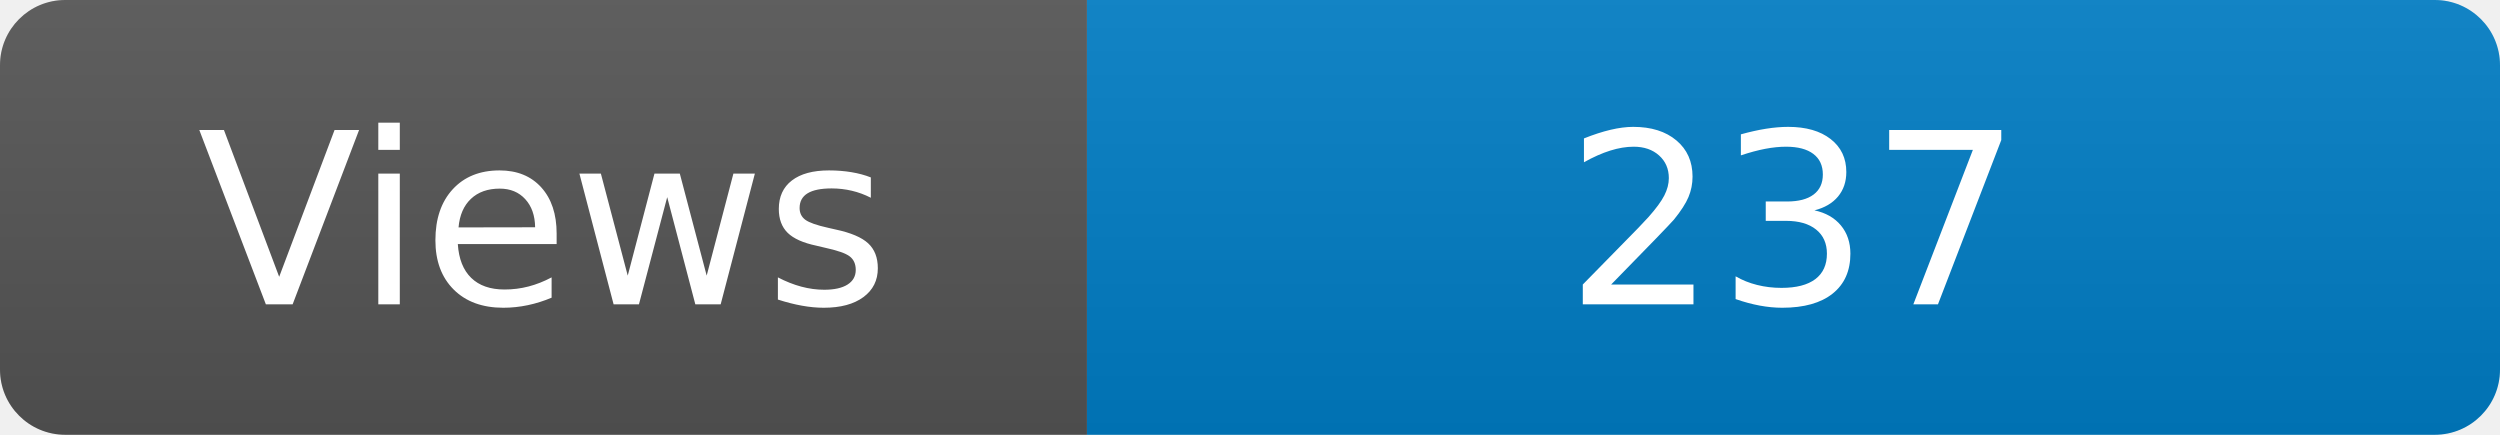
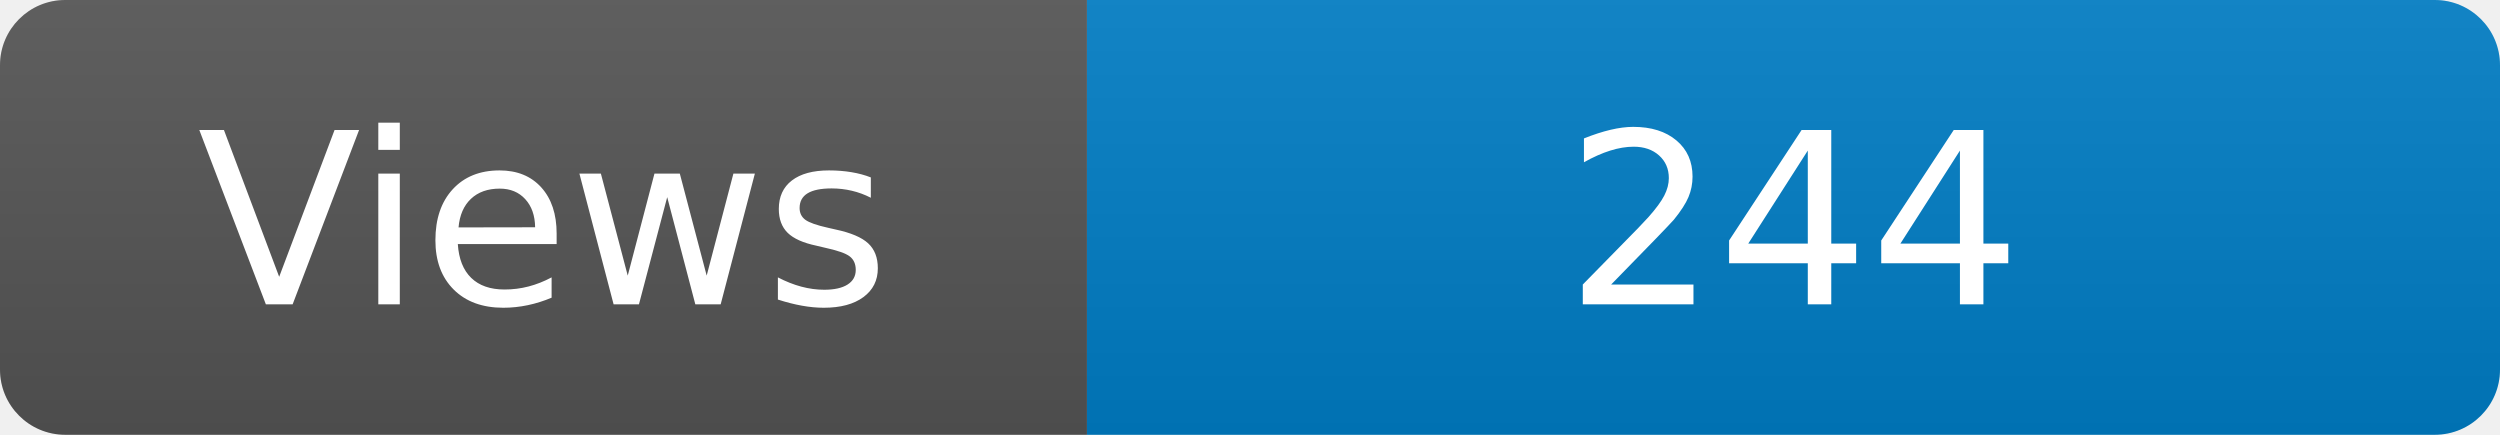
<svg xmlns="http://www.w3.org/2000/svg" width="115" height="20" role="img" aria-label="Maintained?: yes">
  <linearGradient id="s" x2="0" y2="100%">
    <stop offset="0" stop-color="#bbb" stop-opacity=".1" />
    <stop offset="1" stop-opacity=".1" />
  </linearGradient>
  <clipPath id="r">
    <rect width="115" height="20" rx="3" fill="#fff" />
  </clipPath>
  <g clip-path="url(#r)">
    <rect width="50" height="20" fill="#555" />
    <rect x="50" width="160" height="20" fill="#007ec6" />
    <rect width="115" height="20" fill="url(#s)" />
  </g>
  <g fill="#fff" text-anchor="middle" font-family="Verdana,Geneva,DejaVu Sans,sans-serif" font-size="110">
    <text x="250" y="140" transform="scale(.1)" fill="#fff">Views</text>
-     <text x="825" y="140" transform="scale(.1)" fill="#fff">237</text>
+     <text x="825" y="140" transform="scale(.1)" fill="#fff">244</text>
  </g>
</svg>
